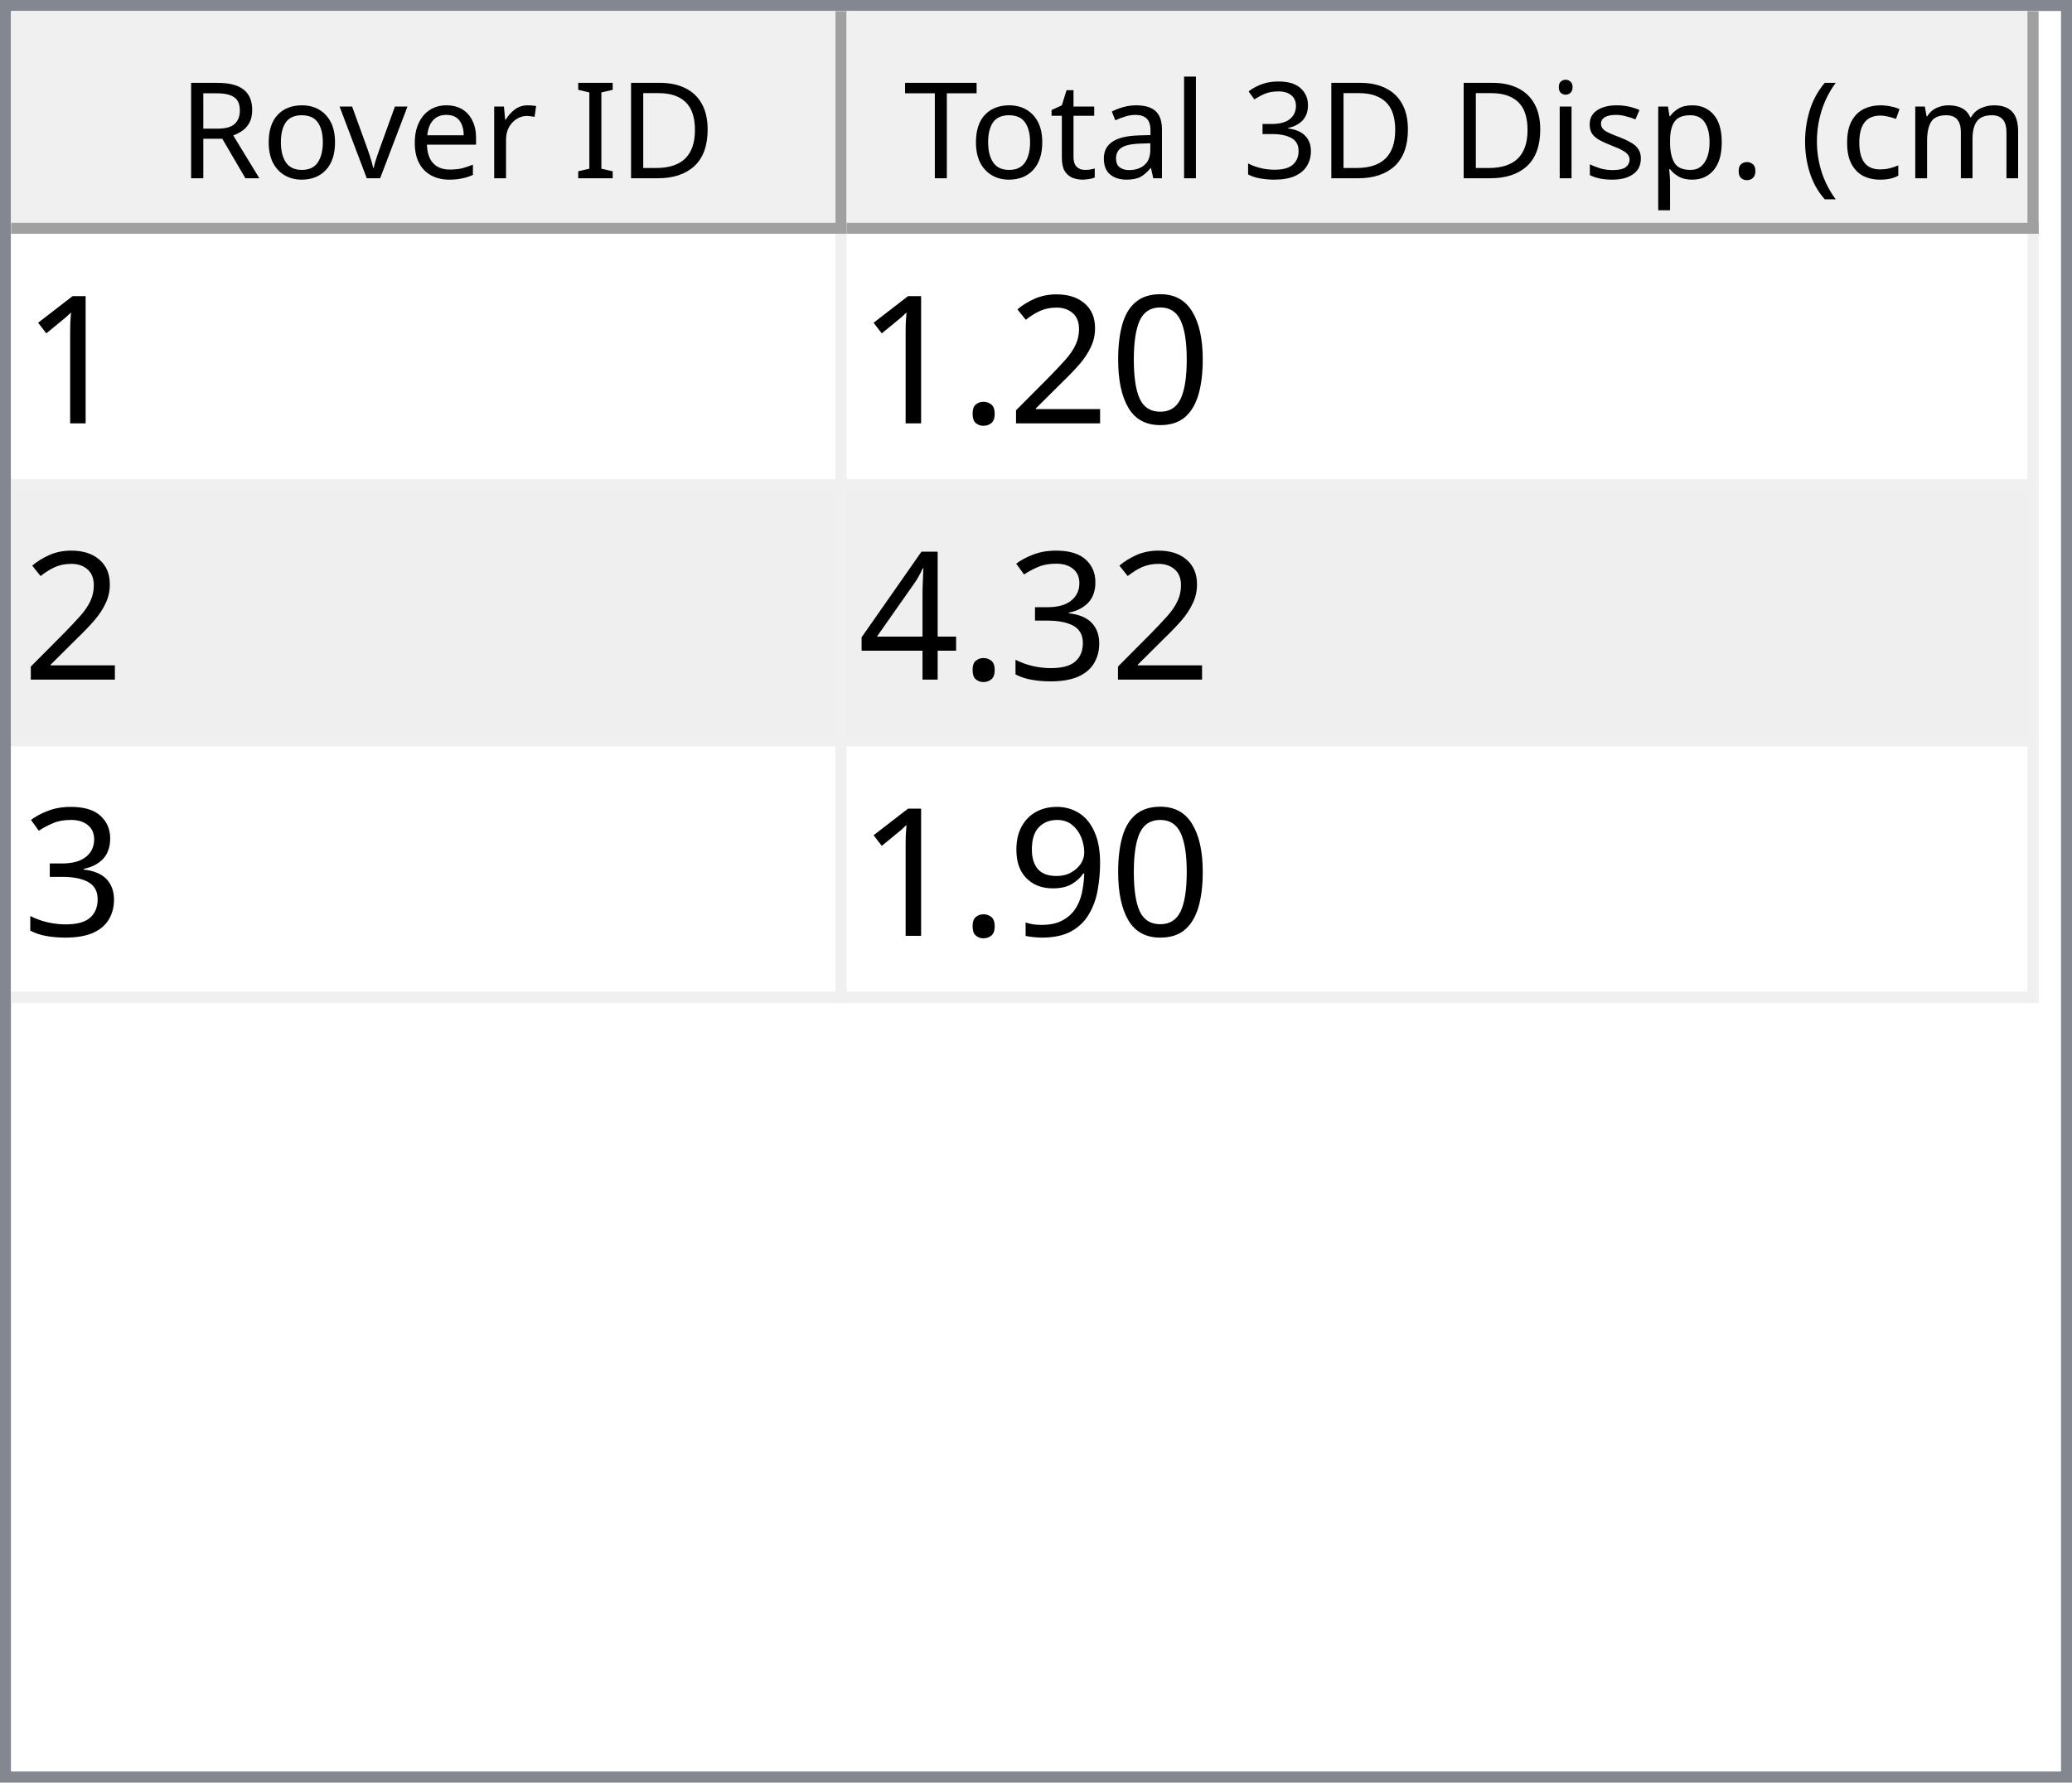
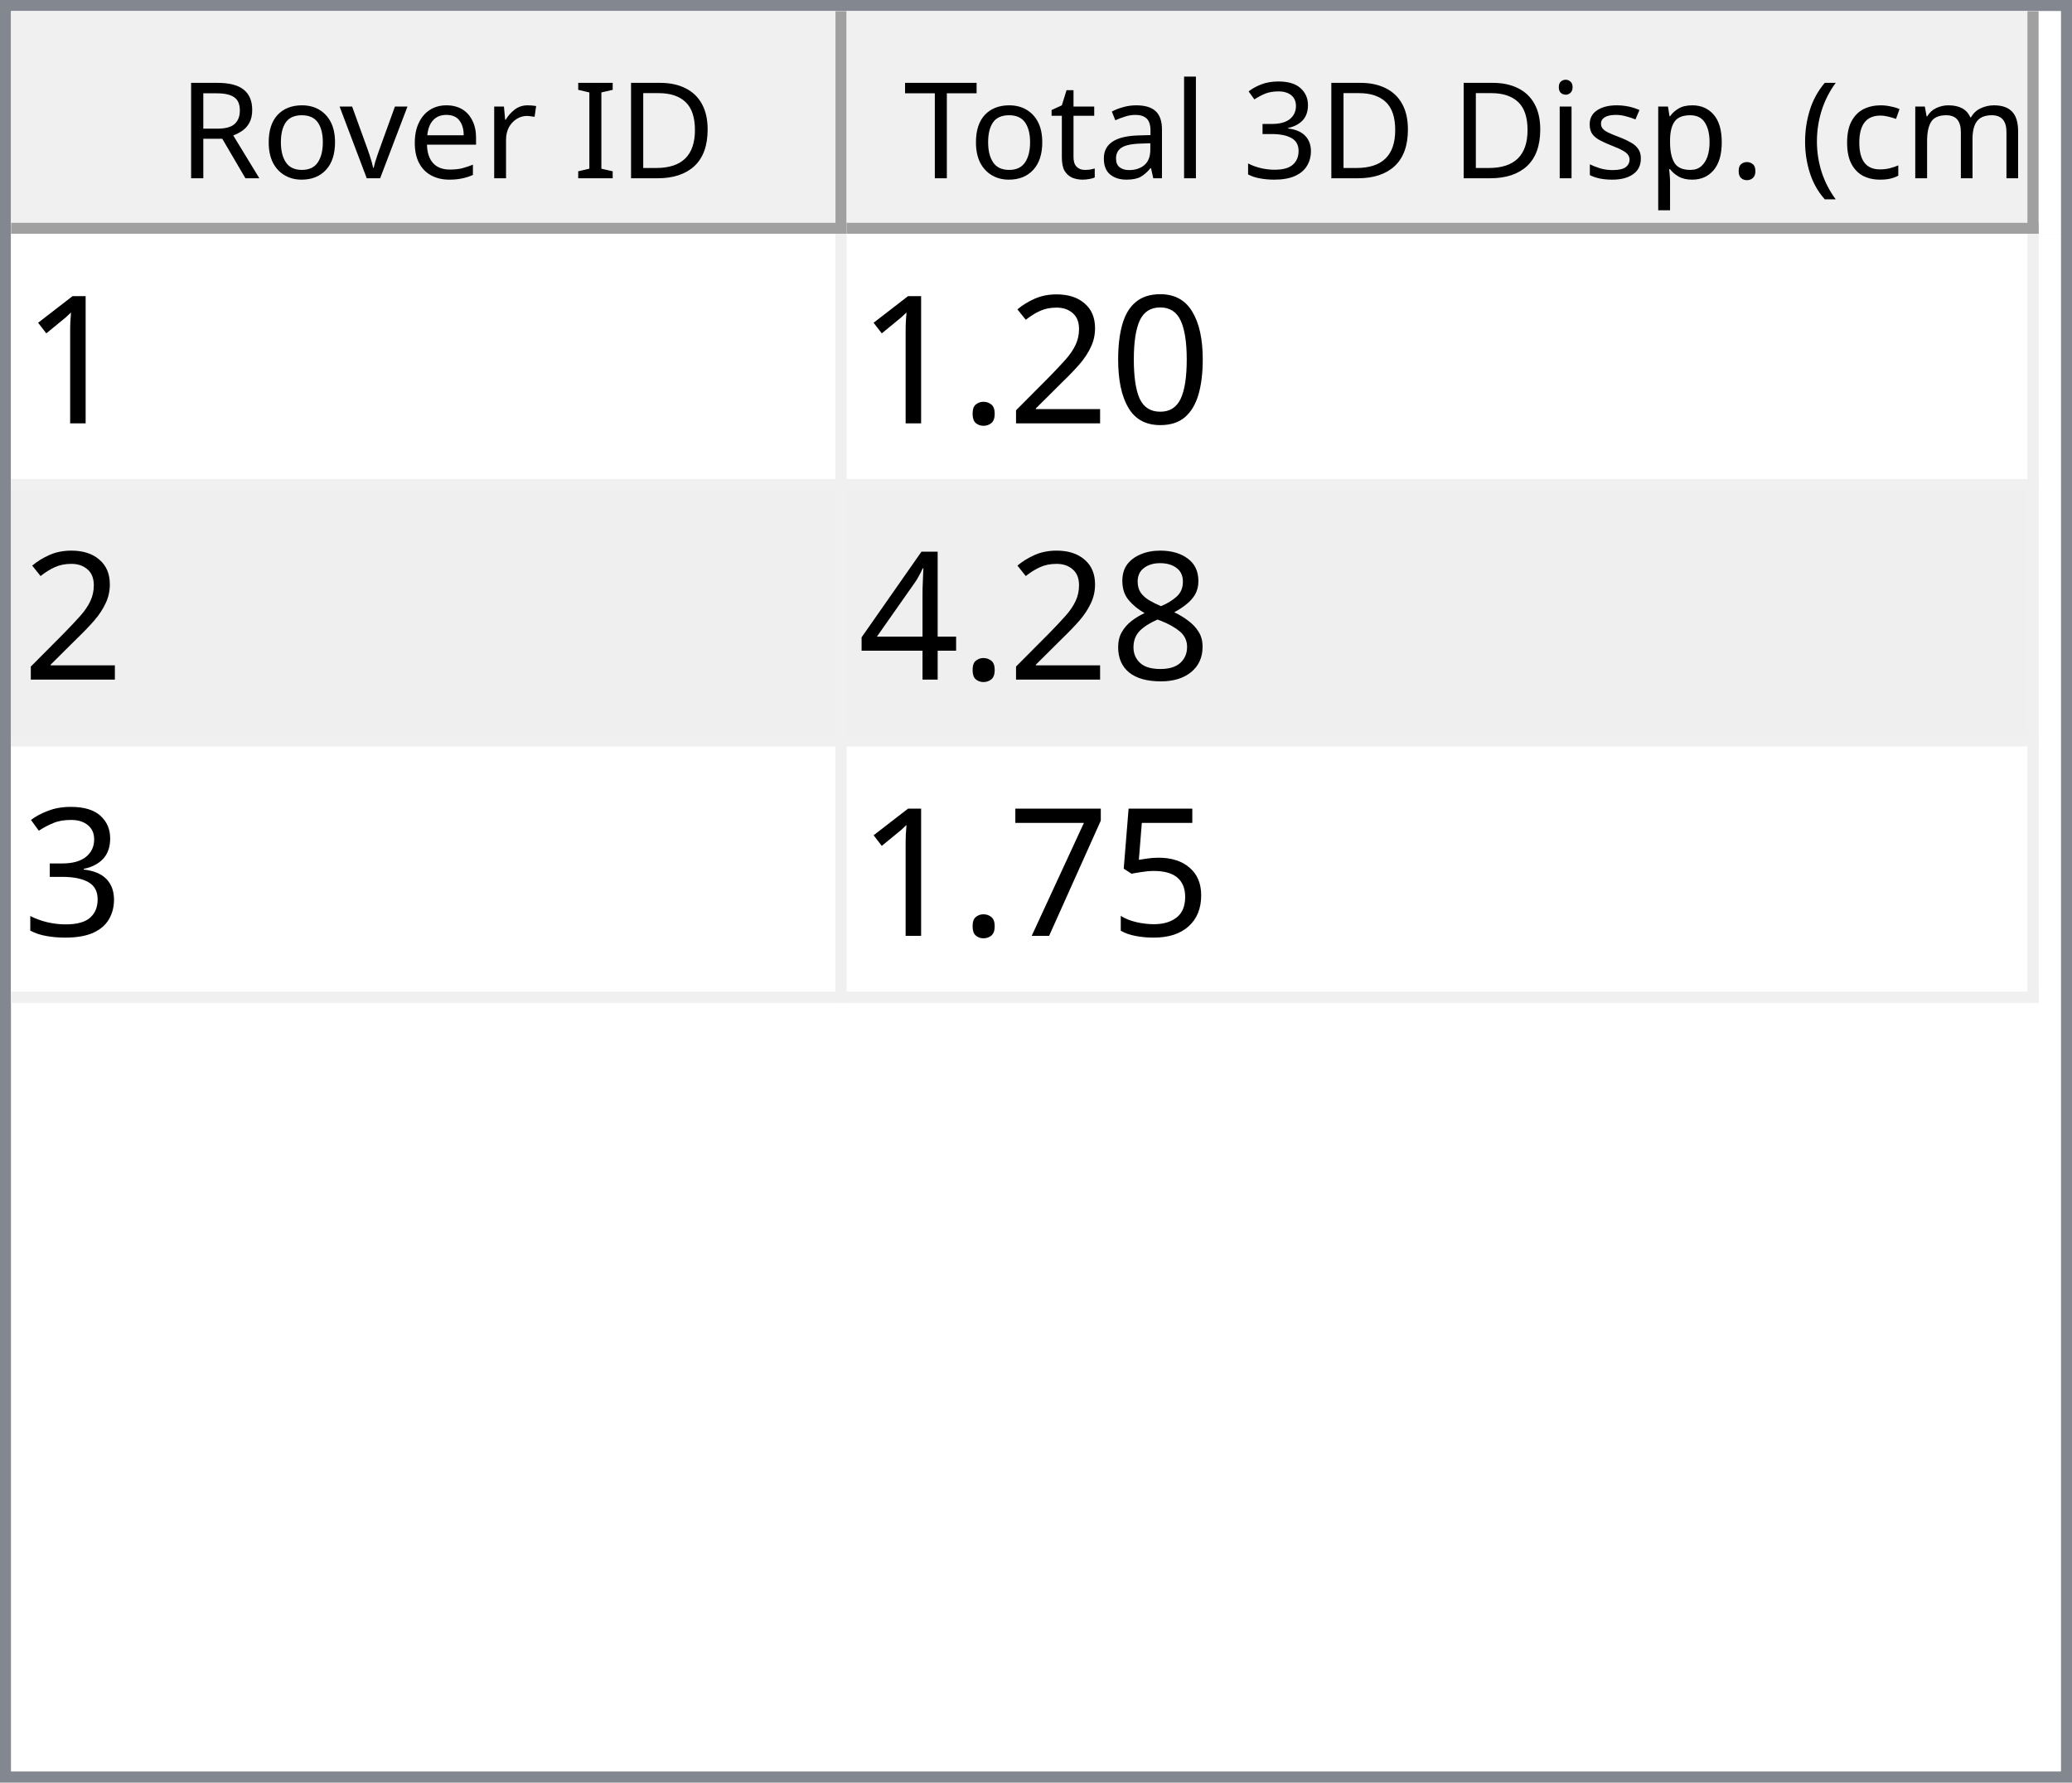
<svg xmlns="http://www.w3.org/2000/svg" style="fill-opacity:1; color-rendering:auto; color-interpolation:auto; text-rendering:auto; stroke:black; stroke-linecap:square; stroke-miterlimit:10; shape-rendering:auto; stroke-opacity:1; fill:black; stroke-dasharray:none; font-weight:normal; stroke-width:1; font-family:'Dialog'; font-style:normal; stroke-linejoin:miter; font-size:12px; stroke-dashoffset:0; image-rendering:auto;" width="186" height="160">
  <defs id="genericDefs" />
  <g>
    <defs id="defs1">
      <clipPath clipPathUnits="userSpaceOnUse" id="clipPath1">
        <path d="M0 0 L186 0 L186 160 L0 160 L0 0 Z" />
      </clipPath>
      <clipPath clipPathUnits="userSpaceOnUse" id="clipPath2">
        <path d="M0 0 L0 160 L186 160 L186 0 Z" />
      </clipPath>
      <clipPath clipPathUnits="userSpaceOnUse" id="clipPath3">
        <path d="M0 0 L0 20 L184 20 L184 0 Z" />
      </clipPath>
      <clipPath clipPathUnits="userSpaceOnUse" id="clipPath4">
        <path d="M0 0 L0 20 L75 20 L75 0 Z" />
      </clipPath>
      <clipPath clipPathUnits="userSpaceOnUse" id="clipPath5">
        <path d="M1 1 L1 19 L74 19 L74 1 Z" />
      </clipPath>
      <clipPath clipPathUnits="userSpaceOnUse" id="clipPath6">
        <path d="M0 0 L0 18 L73 18 L73 0 Z" />
      </clipPath>
      <clipPath clipPathUnits="userSpaceOnUse" id="clipPath7">
        <path d="M-0.5 -0.5 L-0.5 19.5 L74.5 19.5 L74.5 -0.5 Z" />
      </clipPath>
      <clipPath clipPathUnits="userSpaceOnUse" id="clipPath8">
        <path d="M0 0 L0 20 L107 20 L107 0 Z" />
      </clipPath>
      <clipPath clipPathUnits="userSpaceOnUse" id="clipPath9">
        <path d="M1 1 L1 19 L106 19 L106 1 Z" />
      </clipPath>
      <clipPath clipPathUnits="userSpaceOnUse" id="clipPath10">
        <path d="M0 0 L0 18 L105 18 L105 0 Z" />
      </clipPath>
      <clipPath clipPathUnits="userSpaceOnUse" id="clipPath11">
        <path d="M-0.5 -0.5 L-0.5 19.5 L106.5 19.5 L106.5 -0.5 Z" />
      </clipPath>
      <clipPath clipPathUnits="userSpaceOnUse" id="clipPath12">
        <path d="M0 0 L0 138 L184 138 L184 0 Z" />
      </clipPath>
      <clipPath clipPathUnits="userSpaceOnUse" id="clipPath13">
        <path d="M0 0 L0 69 L182 69 L182 0 Z" />
      </clipPath>
      <clipPath clipPathUnits="userSpaceOnUse" id="clipPath14">
        <path d="M-0.5 -0.5 L-0.5 68.5 L181.5 68.5 L181.5 -0.5 Z" />
      </clipPath>
      <clipPath clipPathUnits="userSpaceOnUse" id="clipPath15">
        <path d="M0 0 L0 22 L74 22 L74 0 Z" />
      </clipPath>
      <clipPath clipPathUnits="userSpaceOnUse" id="clipPath16">
        <path d="M0 0 L0 22 L106 22 L106 0 Z" />
      </clipPath>
      <font horiz-adv-x="64.551" id="font1">
        <font-face ascent="107.91" descent="25.098" units-per-em="100" style="font-style:normal; font-family:Segoe UI; font-weight:normal;" />
        <missing-glyph horiz-adv-x="64.551" d="M8.109 0 L8.109 68.266 L56.453 68.266 L56.453 0 L8.109 0 ZM15.328 7.234 L49.219 7.234 L49.219 61.031 L15.328 61.031 L15.328 7.234 Z" />
        <glyph unicode="D" horiz-adv-x="70.117" d="M9.188 0 L9.188 70.016 L28.516 70.016 Q65.531 70.016 65.531 35.891 Q65.531 19.672 55.25 9.836 Q44.969 0 27.734 0 L9.188 0 ZM17.391 62.594 L17.391 7.422 L27.828 7.422 Q41.609 7.422 49.273 14.797 Q56.938 22.172 56.938 35.688 Q56.938 62.594 28.328 62.594 L17.391 62.594 Z" />
        <glyph unicode="I" horiz-adv-x="26.611" d="M17.391 0 L9.188 0 L9.188 70.016 L17.391 70.016 L17.391 0 Z" />
        <glyph unicode=" " horiz-adv-x="27.393" d="" />
        <glyph unicode="r" horiz-adv-x="34.766" d="M34.188 41.891 Q32.078 43.5 28.125 43.5 Q23 43.5 19.555 38.672 Q16.109 33.844 16.109 25.484 L16.109 0 L8.109 0 L8.109 50 L16.109 50 L16.109 39.703 L16.312 39.703 Q18.016 44.969 21.531 47.922 Q25.047 50.875 29.391 50.875 Q32.516 50.875 34.188 50.203 L34.188 41.891 Z" />
        <glyph unicode="e" horiz-adv-x="52.295" d="M48.297 23 L12.984 23 Q13.188 14.656 17.484 10.109 Q21.781 5.562 29.297 5.562 Q37.75 5.562 44.828 11.141 L44.828 3.609 Q38.234 -1.172 27.391 -1.172 Q16.797 -1.172 10.742 5.641 Q4.688 12.453 4.688 24.812 Q4.688 36.469 11.305 43.82 Q17.922 51.172 27.734 51.172 Q37.547 51.172 42.922 44.828 Q48.297 38.484 48.297 27.203 L48.297 23 ZM40.094 29.781 Q40.047 36.719 36.75 40.578 Q33.453 44.438 27.594 44.438 Q21.922 44.438 17.969 40.383 Q14.016 36.328 13.094 29.781 L40.094 29.781 Z" />
        <glyph unicode="v" horiz-adv-x="47.9" d="M47.406 50 L27.484 0 L19.625 0 L0.688 50 L9.469 50 L22.172 13.672 Q23.578 9.672 23.922 6.688 L24.125 6.688 Q24.609 10.453 25.688 13.484 L38.969 50 L47.406 50 Z" />
        <glyph unicode="o" horiz-adv-x="58.594" d="M29 -1.172 Q17.922 -1.172 11.305 5.836 Q4.688 12.844 4.688 24.422 Q4.688 37.016 11.57 44.094 Q18.453 51.172 30.172 51.172 Q41.359 51.172 47.633 44.289 Q53.906 37.406 53.906 25.203 Q53.906 13.234 47.141 6.031 Q40.375 -1.172 29 -1.172 ZM29.594 44.438 Q21.875 44.438 17.383 39.188 Q12.891 33.938 12.891 24.703 Q12.891 15.828 17.43 10.695 Q21.969 5.562 29.594 5.562 Q37.359 5.562 41.531 10.594 Q45.703 15.625 45.703 24.906 Q45.703 34.281 41.531 39.359 Q37.359 44.438 29.594 44.438 Z" />
        <glyph unicode="R" horiz-adv-x="59.814" d="M59.375 0 L49.609 0 L37.891 19.625 Q36.281 22.359 34.766 24.289 Q33.25 26.219 31.664 27.438 Q30.078 28.656 28.25 29.219 Q26.422 29.781 24.125 29.781 L17.391 29.781 L17.391 0 L9.188 0 L9.188 70.016 L30.078 70.016 Q34.672 70.016 38.555 68.867 Q42.438 67.719 45.289 65.375 Q48.141 63.031 49.758 59.547 Q51.375 56.062 51.375 51.375 Q51.375 47.703 50.273 44.656 Q49.172 41.609 47.148 39.211 Q45.125 36.812 42.266 35.133 Q39.406 33.453 35.844 32.516 L35.844 32.328 Q37.594 31.547 38.891 30.547 Q40.188 29.547 41.359 28.18 Q42.531 26.812 43.68 25.078 Q44.828 23.344 46.234 21.047 L59.375 0 ZM17.391 62.594 L17.391 37.203 L28.516 37.203 Q31.594 37.203 34.203 38.133 Q36.812 39.062 38.719 40.797 Q40.625 42.531 41.703 45.047 Q42.781 47.562 42.781 50.688 Q42.781 56.297 39.141 59.445 Q35.5 62.594 28.609 62.594 L17.391 62.594 Z" />
        <glyph unicode=")" horiz-adv-x="30.176" d="M8.297 -15.922 L1.172 -15.922 Q16.406 2.344 16.406 26.812 Q16.406 51.469 1.078 70.016 L8.297 70.016 Q23.531 52.156 23.531 26.703 Q23.531 1.375 8.297 -15.922 Z" />
        <glyph unicode="m" horiz-adv-x="86.133" d="M79.109 0 L71.094 0 L71.094 28.719 Q71.094 37.016 68.531 40.727 Q65.969 44.438 59.906 44.438 Q54.781 44.438 51.195 39.75 Q47.609 35.062 47.609 28.516 L47.609 0 L39.594 0 L39.594 29.688 Q39.594 44.438 28.219 44.438 Q22.953 44.438 19.531 40.016 Q16.109 35.594 16.109 28.516 L16.109 0 L8.109 0 L8.109 50 L16.109 50 L16.109 42.094 L16.312 42.094 Q21.625 51.172 31.844 51.172 Q36.969 51.172 40.773 48.312 Q44.578 45.453 46 40.828 Q51.562 51.172 62.594 51.172 Q79.109 51.172 79.109 30.812 L79.109 0 Z" />
        <glyph unicode="c" horiz-adv-x="46.191" d="M42.188 2.297 Q36.422 -1.172 28.516 -1.172 Q17.828 -1.172 11.258 5.789 Q4.688 12.75 4.688 23.828 Q4.688 36.188 11.766 43.68 Q18.844 51.172 30.672 51.172 Q37.25 51.172 42.281 48.734 L42.281 40.531 Q36.719 44.438 30.375 44.438 Q22.703 44.438 17.797 38.945 Q12.891 33.453 12.891 24.516 Q12.891 15.719 17.508 10.641 Q22.125 5.562 29.891 5.562 Q36.422 5.562 42.188 9.906 L42.188 2.297 Z" />
        <glyph unicode="(" horiz-adv-x="30.176" d="M29.109 -15.922 L21.969 -15.922 Q6.844 1.375 6.844 26.703 Q6.844 52.156 21.969 70.016 L29.203 70.016 Q13.875 51.469 13.875 26.812 Q13.875 2.344 29.109 -15.922 Z" />
        <glyph unicode="." horiz-adv-x="21.68" d="M10.891 -1.078 Q8.641 -1.078 7.055 0.539 Q5.469 2.156 5.469 4.391 Q5.469 6.641 7.055 8.273 Q8.641 9.906 10.891 9.906 Q13.188 9.906 14.797 8.273 Q16.406 6.641 16.406 4.391 Q16.406 2.156 14.797 0.539 Q13.188 -1.078 10.891 -1.078 Z" />
        <glyph unicode="p" horiz-adv-x="58.789" d="M16.312 7.234 L16.109 7.234 L16.109 -23 L8.109 -23 L8.109 50 L16.109 50 L16.109 41.219 L16.312 41.219 Q22.219 51.172 33.594 51.172 Q43.266 51.172 48.688 44.461 Q54.109 37.75 54.109 26.469 Q54.109 13.922 48 6.375 Q41.891 -1.172 31.297 -1.172 Q21.578 -1.172 16.312 7.234 ZM16.109 27.391 L16.109 20.406 Q16.109 14.203 20.141 9.883 Q24.172 5.562 30.375 5.562 Q37.641 5.562 41.773 11.133 Q45.906 16.703 45.906 26.609 Q45.906 34.969 42.047 39.703 Q38.188 44.438 31.594 44.438 Q24.609 44.438 20.359 39.578 Q16.109 34.719 16.109 27.391 Z" />
        <glyph unicode="s" horiz-adv-x="42.432" d="M5.078 1.812 L5.078 10.406 Q11.625 5.562 19.484 5.562 Q30.031 5.562 30.031 12.594 Q30.031 14.594 29.125 15.992 Q28.219 17.391 26.68 18.461 Q25.141 19.531 23.07 20.383 Q21 21.234 18.609 22.172 Q15.281 23.484 12.766 24.828 Q10.25 26.172 8.57 27.859 Q6.891 29.547 6.031 31.695 Q5.172 33.844 5.172 36.719 Q5.172 40.234 6.789 42.945 Q8.406 45.656 11.086 47.484 Q13.766 49.312 17.211 50.242 Q20.656 51.172 24.312 51.172 Q30.812 51.172 35.938 48.922 L35.938 40.828 Q30.422 44.438 23.25 44.438 Q21 44.438 19.195 43.922 Q17.391 43.406 16.094 42.477 Q14.797 41.547 14.086 40.258 Q13.375 38.969 13.375 37.406 Q13.375 35.453 14.086 34.133 Q14.797 32.812 16.164 31.789 Q17.531 30.766 19.484 29.938 Q21.438 29.109 23.922 28.125 Q27.25 26.859 29.883 25.516 Q32.516 24.172 34.375 22.484 Q36.234 20.797 37.234 18.602 Q38.234 16.406 38.234 13.375 Q38.234 9.672 36.602 6.938 Q34.969 4.203 32.234 2.398 Q29.5 0.594 25.93 -0.289 Q22.359 -1.172 18.453 -1.172 Q10.75 -1.172 5.078 1.812 Z" />
        <glyph unicode="i" horiz-adv-x="24.219" d="M12.203 62.703 Q10.062 62.703 8.547 64.164 Q7.031 65.625 7.031 67.875 Q7.031 70.125 8.547 71.609 Q10.062 73.094 12.203 73.094 Q14.406 73.094 15.945 71.609 Q17.484 70.125 17.484 67.875 Q17.484 65.719 15.945 64.211 Q14.406 62.703 12.203 62.703 ZM16.109 0 L8.109 0 L8.109 50 L16.109 50 L16.109 0 Z" />
        <glyph unicode="3" horiz-adv-x="53.906" d="M46.531 19.828 Q46.531 15.094 44.75 11.211 Q42.969 7.328 39.719 4.57 Q36.469 1.812 31.93 0.297 Q27.391 -1.219 21.922 -1.219 Q11.922 -1.219 6 2.594 L6 11.188 Q13.094 5.609 22.219 5.609 Q25.875 5.609 28.828 6.539 Q31.781 7.469 33.906 9.227 Q36.031 10.984 37.18 13.477 Q38.328 15.969 38.328 19.094 Q38.328 32.812 18.797 32.812 L12.984 32.812 L12.984 39.594 L18.5 39.594 Q35.797 39.594 35.797 52.484 Q35.797 64.406 22.609 64.406 Q15.188 64.406 8.688 59.422 L8.688 67.188 Q15.375 71.188 24.609 71.188 Q29 71.188 32.57 69.969 Q36.141 68.75 38.68 66.555 Q41.219 64.359 42.609 61.281 Q44 58.203 44 54.5 Q44 40.672 30.031 36.719 L30.031 36.531 Q33.594 36.141 36.625 34.797 Q39.656 33.453 41.852 31.305 Q44.047 29.156 45.289 26.25 Q46.531 23.344 46.531 19.828 Z" />
        <glyph unicode="l" horiz-adv-x="24.219" d="M16.109 0 L8.109 0 L8.109 74.031 L16.109 74.031 L16.109 0 Z" />
        <glyph unicode="a" horiz-adv-x="50.879" d="M43.891 0 L35.891 0 L35.891 7.812 L35.688 7.812 Q30.469 -1.172 20.312 -1.172 Q12.844 -1.172 8.617 2.781 Q4.391 6.734 4.391 13.281 Q4.391 27.297 20.906 29.594 L35.891 31.688 Q35.891 44.438 25.594 44.438 Q16.547 44.438 9.281 38.281 L9.281 46.484 Q16.656 51.172 26.266 51.172 Q43.891 51.172 43.891 32.516 L43.891 0 ZM35.891 25.297 L23.828 23.641 Q18.266 22.859 15.43 20.875 Q12.594 18.891 12.594 13.875 Q12.594 10.203 15.211 7.883 Q17.828 5.562 22.172 5.562 Q28.125 5.562 32.008 9.742 Q35.891 13.922 35.891 20.312 L35.891 25.297 Z" />
        <glyph unicode="t" horiz-adv-x="33.887" d="M31.297 0.484 Q28.469 -1.078 23.828 -1.078 Q10.688 -1.078 10.688 13.578 L10.688 43.172 L2.094 43.172 L2.094 50 L10.688 50 L10.688 62.203 L18.703 64.797 L18.703 50 L31.297 50 L31.297 43.172 L18.703 43.172 L18.703 14.984 Q18.703 9.969 20.414 7.82 Q22.125 5.672 26.078 5.672 Q29.109 5.672 31.297 7.328 L31.297 0.484 Z" />
        <glyph unicode="T" horiz-adv-x="52.393" d="M50.594 62.594 L30.375 62.594 L30.375 0 L22.172 0 L22.172 62.594 L2 62.594 L2 70.016 L50.594 70.016 L50.594 62.594 Z" />
      </font>
      <font horiz-adv-x="75.0" id="font2">
        <font-face ascent="100.537" descent="21.973" units-per-em="100" style="font-style:normal; font-family:sans-serif; font-weight:normal;" />
        <missing-glyph horiz-adv-x="75.0" d="M12.5 0 L12.5 62.5 L62.5 62.5 L62.5 0 L12.5 0 ZM14.062 1.562 L60.938 1.562 L60.938 60.938 L14.062 60.938 L14.062 1.562 Z" />
        <glyph unicode="1" horiz-adv-x="55.615" d="M37.25 0 L28.469 0 L28.469 56 Q25.297 52.984 20.141 49.953 Q14.984 46.922 10.891 45.406 L10.891 53.906 Q18.266 57.375 23.781 62.305 Q29.297 67.234 31.594 71.875 L37.25 71.875 L37.25 0 Z" />
        <glyph unicode="0" horiz-adv-x="55.615" d="M4.156 35.297 Q4.156 48 6.766 55.742 Q9.375 63.484 14.523 67.68 Q19.672 71.875 27.484 71.875 Q33.25 71.875 37.594 69.555 Q41.938 67.234 44.773 62.867 Q47.609 58.5 49.219 52.227 Q50.828 45.953 50.828 35.297 Q50.828 22.703 48.242 14.969 Q45.656 7.234 40.508 3.008 Q35.359 -1.219 27.484 -1.219 Q17.141 -1.219 11.234 6.203 Q4.156 15.141 4.156 35.297 ZM13.188 35.297 Q13.188 17.672 17.312 11.836 Q21.438 6 27.484 6 Q33.547 6 37.672 11.859 Q41.797 17.719 41.797 35.297 Q41.797 52.984 37.672 58.789 Q33.547 64.594 27.391 64.594 Q21.344 64.594 17.719 59.469 Q13.188 52.938 13.188 35.297 Z" />
        <glyph unicode="2" horiz-adv-x="55.615" d="M50.344 8.453 L50.344 0 L3.031 0 Q2.938 3.172 4.047 6.109 Q5.859 10.938 9.836 15.625 Q13.812 20.312 21.344 26.469 Q33.016 36.031 37.117 41.625 Q41.219 47.219 41.219 52.203 Q41.219 57.422 37.477 61.008 Q33.734 64.594 27.734 64.594 Q21.391 64.594 17.578 60.789 Q13.766 56.984 13.719 50.25 L4.688 51.172 Q5.609 61.281 11.664 66.578 Q17.719 71.875 27.938 71.875 Q38.234 71.875 44.242 66.164 Q50.25 60.453 50.25 52 Q50.25 47.703 48.492 43.555 Q46.734 39.406 42.656 34.812 Q38.578 30.219 29.109 22.219 Q21.188 15.578 18.945 13.211 Q16.703 10.844 15.234 8.453 L50.344 8.453 Z" />
        <glyph unicode="." horiz-adv-x="27.783" d="M9.078 0 L9.078 10.016 L19.094 10.016 L19.094 0 L9.078 0 Z" />
+         <glyph unicode="8" horiz-adv-x="55.615" d="M17.672 38.812 Q12.203 40.828 9.57 44.539 Q6.938 48.25 6.938 53.422 Q6.938 61.234 12.555 66.555 Q18.172 71.875 27.484 71.875 Q36.859 71.875 42.578 66.43 Q48.297 60.984 48.297 53.172 Q48.297 48.188 45.68 44.508 Q43.062 40.828 37.75 38.812 Q44.344 36.672 47.781 31.883 Q51.219 27.094 51.219 20.453 Q51.219 11.281 44.727 5.031 Q38.234 -1.219 27.641 -1.219 Q17.047 -1.219 10.547 5.055 Q4.047 11.328 4.047 20.703 Q4.047 27.688 7.594 32.398 Q11.141 37.109 17.672 38.812 ZM15.922 53.719 Q15.922 48.641 19.195 45.414 Q22.469 42.188 27.688 42.188 Q32.766 42.188 36.016 45.383 Q39.266 48.578 39.266 53.219 Q39.266 58.062 35.914 61.359 Q32.562 64.656 27.594 64.656 Q22.562 64.656 19.242 61.43 Q15.922 58.203 15.922 53.719 ZM13.094 20.656 Q13.094 16.891 14.875 13.375 Q16.656 9.859 20.172 7.93 Q23.688 6 27.734 6 Q34.031 6 38.133 10.055 Q42.234 14.109 42.234 20.359 Q42.234 26.703 38.016 30.859 Q33.797 35.016 27.438 35.016 Q21.234 35.016 17.164 30.914 Q13.094 26.812 13.094 20.656 Z" />
+         <glyph unicode="4" horiz-adv-x="55.615" d="M32.328 0 L32.328 17.141 L1.266 17.141 L1.266 25.203 L33.938 71.578 L41.109 71.578 L41.109 25.203 L50.781 25.203 L50.781 17.141 L41.109 17.141 L41.109 0 L32.328 0 ZM32.328 25.203 L32.328 57.469 L9.906 25.203 L32.328 25.203 Z" />
        <glyph unicode="3" horiz-adv-x="55.615" d="M4.203 18.891 L12.984 20.062 Q14.5 12.594 18.141 9.297 Q21.781 6 27 6 Q33.203 6 37.477 10.297 Q41.75 14.594 41.75 20.953 Q41.75 27 37.797 30.93 Q33.844 34.859 27.734 34.859 Q25.25 34.859 21.531 33.891 L22.516 41.609 Q23.391 41.5 23.922 41.5 Q29.547 41.5 34.039 44.43 Q38.531 47.359 38.531 53.469 Q38.531 58.297 35.258 61.477 Q31.984 64.656 26.812 64.656 Q21.688 64.656 18.266 61.43 Q14.844 58.203 13.875 51.766 L5.078 53.328 Q6.688 62.156 12.398 67.016 Q18.109 71.875 26.609 71.875 Q32.469 71.875 37.398 69.359 Q42.328 66.844 44.945 62.5 Q47.562 58.156 47.562 53.266 Q47.562 48.641 45.07 44.828 Q42.578 41.016 37.703 38.766 Q44.047 37.312 47.562 32.695 Q51.078 28.078 51.078 21.141 Q51.078 11.766 44.242 5.25 Q37.406 -1.266 26.953 -1.266 Q17.531 -1.266 11.305 4.352 Q5.078 9.969 4.203 18.891 Z" />
-         <glyph unicode="4" horiz-adv-x="55.615" d="M32.328 0 L32.328 17.141 L1.266 17.141 L1.266 25.203 L33.938 71.578 L41.109 71.578 L41.109 25.203 L50.781 25.203 L50.781 17.141 L41.109 17.141 L41.109 0 L32.328 0 ZM32.328 25.203 L32.328 57.469 L9.906 25.203 L32.328 25.203 Z" />
-         <glyph unicode="9" horiz-adv-x="55.615" d="M5.469 16.547 L13.922 17.328 Q14.984 11.375 18.016 8.688 Q21.047 6 25.781 6 Q29.828 6 32.883 7.859 Q35.938 9.719 37.891 12.82 Q39.844 15.922 41.164 21.195 Q42.484 26.469 42.484 31.938 Q42.484 32.516 42.438 33.688 Q39.797 29.5 35.234 26.883 Q30.672 24.266 25.344 24.266 Q16.453 24.266 10.305 30.711 Q4.156 37.156 4.156 47.703 Q4.156 58.594 10.578 65.234 Q17 71.875 26.656 71.875 Q33.641 71.875 39.43 68.117 Q45.219 64.359 48.219 57.398 Q51.219 50.438 51.219 37.25 Q51.219 23.531 48.242 15.406 Q45.266 7.281 39.383 3.031 Q33.5 -1.219 25.594 -1.219 Q17.188 -1.219 11.867 3.445 Q6.547 8.109 5.469 16.547 ZM41.453 48.141 Q41.453 55.719 37.43 60.156 Q33.406 64.594 27.734 64.594 Q21.875 64.594 17.531 59.812 Q13.188 55.031 13.188 47.406 Q13.188 40.578 17.312 36.305 Q21.438 32.031 27.484 32.031 Q33.594 32.031 37.523 36.305 Q41.453 40.578 41.453 48.141 Z" />
+         <glyph unicode="5" horiz-adv-x="55.615" d="M4.156 18.75 L13.375 19.531 Q14.406 12.797 18.141 9.398 Q21.875 6 27.156 6 Q33.5 6 37.891 10.789 Q42.281 15.578 42.281 23.484 Q42.281 31 38.062 35.352 Q33.844 39.703 27 39.703 Q22.75 39.703 19.336 37.773 Q15.922 35.844 13.969 32.766 L5.719 33.844 L12.641 70.609 L48.25 70.609 L48.25 62.203 L19.672 62.203 L15.828 42.969 Q22.266 47.469 29.344 47.469 Q38.719 47.469 45.164 40.969 Q51.609 34.469 51.609 24.266 Q51.609 14.547 45.953 7.469 Q39.062 -1.219 27.156 -1.219 Q17.391 -1.219 11.211 4.25 Q5.031 9.719 4.156 18.75 Z" />
+         <glyph unicode="7" horiz-adv-x="55.615" d="M4.734 62.203 L4.734 70.656 L51.078 70.656 L51.078 63.812 Q44.234 56.547 37.523 44.484 Q30.812 32.422 27.156 19.672 Q24.516 10.688 23.781 0 L14.75 0 Q14.891 8.453 18.062 20.414 Q21.234 32.375 27.172 43.484 Q33.109 54.594 39.797 62.203 L4.734 62.203 Z" />
      </font>
    </defs>
    <g style="fill:white; stroke:white;">
      <rect x="0" y="0" width="186" style="clip-path:url(#clipPath1); stroke:none;" height="160" />
    </g>
    <g style="fill:white; text-rendering:optimizeSpeed; color-rendering:optimizeSpeed; image-rendering:optimizeSpeed; shape-rendering:crispEdges; stroke:white; color-interpolation:sRGB;">
      <rect x="0" width="186" height="160" y="0" style="stroke:none;" />
      <path style="stroke:none;" d="M0 160 L186 160 L186 0 L0 0 Z" />
    </g>
    <g style="fill:rgb(240,240,240); font-family:'Segoe UI'; stroke:rgb(240,240,240);">
      <rect x="0" y="0" width="186" style="clip-path:url(#clipPath2); stroke:none;" height="160" />
    </g>
    <g style="fill:rgb(130,135,144); font-family:'Segoe UI'; stroke:rgb(130,135,144);">
      <path d="M0 0 L186 0 L186 160 L0 160 L0 0 ZM1 1 L185 1 L185 159 L1 159 L1 1 Z" style="fill-rule:evenodd; clip-path:url(#clipPath2); stroke:none;" />
    </g>
    <g style="fill:white; font-family:'Segoe UI'; stroke:white;" transform="translate(1,1)">
      <rect x="0" y="0" width="184" style="clip-path:url(#clipPath3); stroke:none;" height="20" />
    </g>
    <g style="fill:rgb(240,240,240); font-family:'Segoe UI'; stroke:rgb(240,240,240);" transform="translate(1,1)">
      <rect x="0" y="0" width="75" style="clip-path:url(#clipPath4); stroke:none;" height="20" />
    </g>
    <g style="font-family:'Segoe UI';" transform="translate(2,2)">
      <text x="14" xml:space="preserve" y="14" style="clip-path:url(#clipPath6); stroke:none;">Rover ID</text>
    </g>
    <g style="fill:rgb(160,160,160); font-family:'Segoe UI'; stroke:rgb(160,160,160); stroke-linejoin:bevel;" transform="translate(1.5,1.5)">
      <line x1="74" x2="74" y1="0" style="fill:none; clip-path:url(#clipPath7);" y2="19" />
    </g>
    <g style="fill:rgb(160,160,160); font-family:'Segoe UI'; stroke:rgb(160,160,160); stroke-linejoin:bevel;" transform="matrix(1,0,0,1,1,1) translate(0.5,0.5)">
      <line x1="0" x2="74" y1="19" style="fill:none; clip-path:url(#clipPath7);" y2="19" />
    </g>
    <g style="fill:rgb(240,240,240); font-family:'Segoe UI'; stroke:rgb(240,240,240);" transform="translate(76,1)">
      <rect x="0" y="0" width="107" style="clip-path:url(#clipPath8); stroke:none;" height="20" />
    </g>
    <g style="font-family:'Segoe UI';" transform="translate(77,2)">
      <text x="1" xml:space="preserve" y="14" style="clip-path:url(#clipPath10); stroke:none;"> Total 3D Disp. (cm)</text>
    </g>
    <g style="fill:rgb(160,160,160); font-family:'Segoe UI'; stroke:rgb(160,160,160); stroke-linejoin:bevel;" transform="translate(76.5,1.5)">
      <line x1="106" x2="106" y1="0" style="fill:none; clip-path:url(#clipPath11);" y2="19" />
    </g>
    <g style="fill:rgb(160,160,160); font-family:'Segoe UI'; stroke:rgb(160,160,160); stroke-linejoin:bevel;" transform="matrix(1,0,0,1,76,1) translate(0.5,0.5)">
      <line x1="0" x2="106" y1="19" style="fill:none; clip-path:url(#clipPath11);" y2="19" />
    </g>
    <g style="fill:white; font-family:'Segoe UI'; stroke:white;" transform="translate(1,21)">
      <rect x="0" y="0" width="184" style="clip-path:url(#clipPath12); stroke:none;" height="138" />
    </g>
    <g style="fill:rgb(240,240,240); font-size:16px; font-family:sans-serif; stroke:rgb(240,240,240);" transform="translate(1,21)">
      <rect x="0" y="0" width="182" style="clip-path:url(#clipPath13); stroke:none;" height="69" />
      <line transform="translate(0.5,0.5)" x1="0" x2="181" y1="22" style="clip-path:url(#clipPath14); fill:none; stroke-linejoin:bevel;" y2="22" />
    </g>
    <g transform="matrix(1,0,0,1,1,21) translate(0.5,0.5)" style="fill:rgb(240,240,240); font-size:16px; font-family:sans-serif; stroke:rgb(240,240,240); stroke-linejoin:bevel;">
      <line x1="0" x2="181" y1="45" style="fill:none; clip-path:url(#clipPath14);" y2="45" />
    </g>
    <g transform="matrix(1,0,0,1,1,21) translate(0.5,0.5)" style="fill:rgb(240,240,240); font-size:16px; font-family:sans-serif; stroke:rgb(240,240,240); stroke-linejoin:bevel;">
      <line x1="0" x2="181" y1="68" style="fill:none; clip-path:url(#clipPath14);" y2="68" />
    </g>
    <g transform="matrix(1,0,0,1,1,21) translate(0.5,0.5)" style="fill:rgb(240,240,240); font-size:16px; font-family:sans-serif; stroke:rgb(240,240,240); stroke-linejoin:bevel;">
      <line x1="74" x2="74" y1="0" style="fill:none; clip-path:url(#clipPath14);" y2="68" />
    </g>
    <g transform="matrix(1,0,0,1,1,21) translate(0.5,0.5)" style="fill:rgb(240,240,240); font-size:16px; font-family:sans-serif; stroke:rgb(240,240,240); stroke-linejoin:bevel;">
      <line x1="181" x2="181" y1="0" style="fill:none; clip-path:url(#clipPath14);" y2="68" />
    </g>
    <g style="fill:white; font-size:16px; font-family:sans-serif; stroke:white;" transform="matrix(1,0,0,1,1,21)">
      <rect x="0" y="0" width="74" style="clip-path:url(#clipPath15); stroke:none;" height="22" />
      <text x="1" y="17" style="fill:black; clip-path:url(#clipPath15); stroke:none;" xml:space="preserve">1</text>
    </g>
    <g style="fill:white; font-size:16px; font-family:sans-serif; stroke:white;" transform="matrix(1,0,0,1,1,21) translate(75,0)">
      <rect x="0" y="0" width="106" style="clip-path:url(#clipPath16); stroke:none;" height="22" />
      <text x="1" y="17" style="fill:black; clip-path:url(#clipPath16); stroke:none;" xml:space="preserve">1.20</text>
    </g>
    <g style="fill:rgb(239,239,239); font-size:16px; font-family:sans-serif; stroke:rgb(239,239,239);" transform="matrix(1,0,0,1,1,21) translate(0,23)">
      <rect x="0" y="0" width="74" style="clip-path:url(#clipPath15); stroke:none;" height="22" />
      <text x="1" y="17" style="fill:black; clip-path:url(#clipPath15); stroke:none;" xml:space="preserve">2</text>
    </g>
    <g style="fill:rgb(239,239,239); font-size:16px; font-family:sans-serif; stroke:rgb(239,239,239);" transform="matrix(1,0,0,1,1,21) translate(75,23)">
      <rect x="0" y="0" width="106" style="clip-path:url(#clipPath16); stroke:none;" height="22" />
-       <text x="1" y="17" style="fill:black; clip-path:url(#clipPath16); stroke:none;" xml:space="preserve">4.32</text>
+       <text x="1" y="17" style="fill:black; clip-path:url(#clipPath16); stroke:none;" xml:space="preserve">4.28</text>
    </g>
    <g style="fill:white; font-size:16px; font-family:sans-serif; stroke:white;" transform="matrix(1,0,0,1,1,21) translate(0,46)">
      <rect x="0" y="0" width="74" style="clip-path:url(#clipPath15); stroke:none;" height="22" />
      <text x="1" y="17" style="fill:black; clip-path:url(#clipPath15); stroke:none;" xml:space="preserve">3</text>
    </g>
    <g style="fill:white; font-size:16px; font-family:sans-serif; stroke:white;" transform="matrix(1,0,0,1,1,21) translate(75,46)">
      <rect x="0" y="0" width="106" style="clip-path:url(#clipPath16); stroke:none;" height="22" />
-       <text x="1" y="17" style="fill:black; clip-path:url(#clipPath16); stroke:none;" xml:space="preserve">1.90</text>
+       <text x="1" y="17" style="fill:black; clip-path:url(#clipPath16); stroke:none;" xml:space="preserve">1.75</text>
    </g>
  </g>
</svg>
